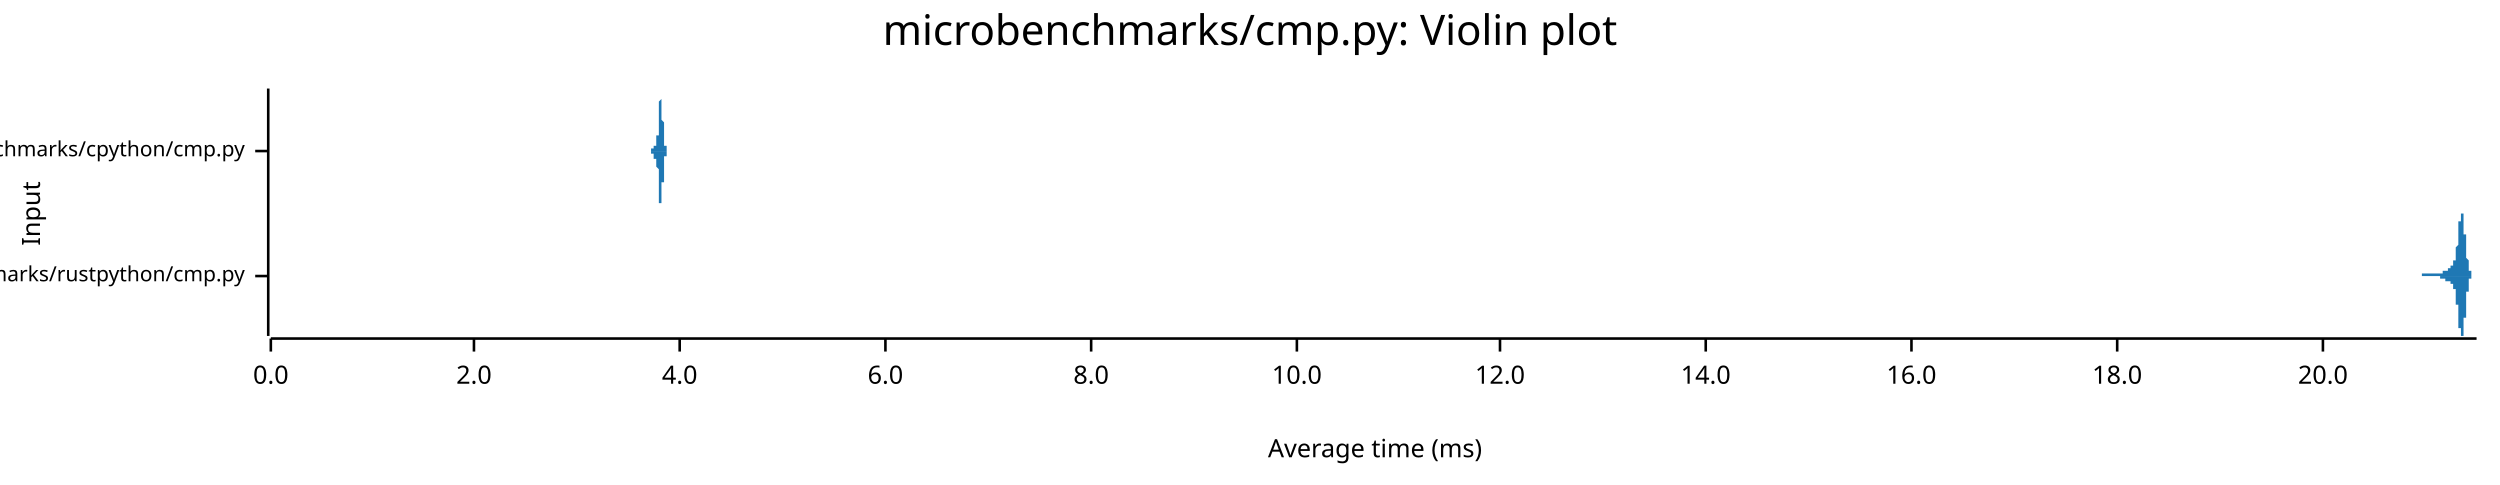
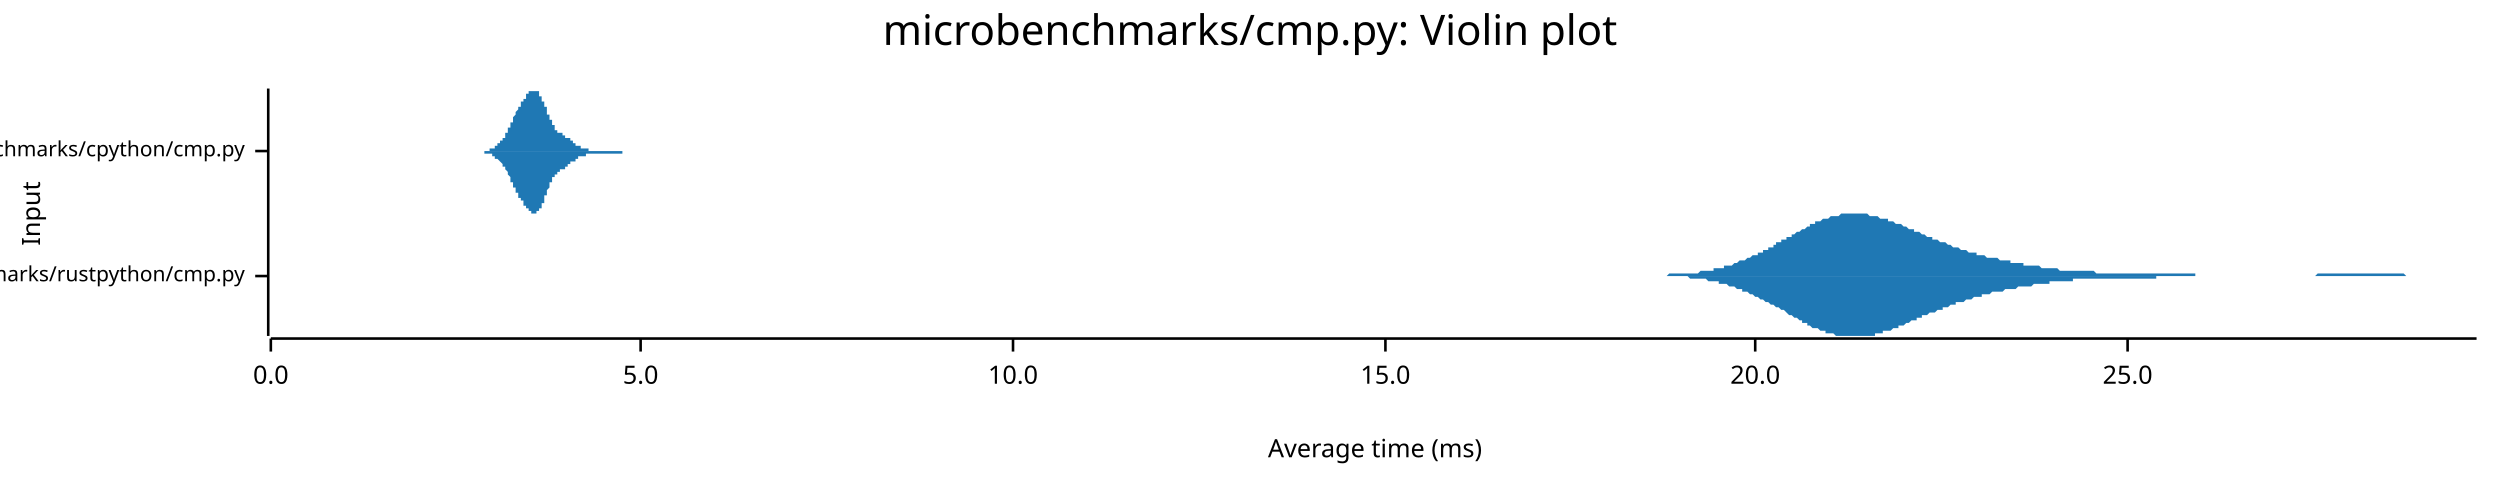
<svg xmlns="http://www.w3.org/2000/svg" width="960" height="186" viewBox="0 0 960 186">
  <text x="480" y="5" dy="0.76em" text-anchor="middle" font-family="sans-serif" font-size="16.129" opacity="1" fill="#000000">
microbenchmarks/cmp.py: Violin plot
</text>
  <text x="8" y="82" dy="0.76em" text-anchor="middle" font-family="sans-serif" font-size="9.677" opacity="1" fill="#000000" transform="rotate(270, 8, 82)">
Input
</text>
  <text x="528" y="178" dy="-0.5ex" text-anchor="middle" font-family="sans-serif" font-size="9.677" opacity="1" fill="#000000">
Average time (ms)
</text>
  <polyline fill="none" opacity="1" stroke="#000000" stroke-width="1" points="103,34 103,129 " />
  <text x="94" y="106" dy="0.5ex" text-anchor="end" font-family="sans-serif" font-size="8.065" opacity="1" fill="#000000">
microbenchmarks/rustpython/cmp.py
</text>
  <polyline fill="none" opacity="1" stroke="#000000" stroke-width="1" points="98,106 103,106 " />
  <text x="94" y="58" dy="0.5ex" text-anchor="end" font-family="sans-serif" font-size="8.065" opacity="1" fill="#000000">
microbenchmarks/cpython/cmp.py
</text>
  <polyline fill="none" opacity="1" stroke="#000000" stroke-width="1" points="98,58 103,58 " />
  <polyline fill="none" opacity="1" stroke="#000000" stroke-width="1" points="104,130 951,130 " />
  <text x="104" y="140" dy="0.76em" text-anchor="middle" font-family="sans-serif" font-size="9.677" opacity="1" fill="#000000">
0.0
</text>
  <polyline fill="none" opacity="1" stroke="#000000" stroke-width="1" points="104,130 104,135 " />
-   <text x="182" y="140" dy="0.76em" text-anchor="middle" font-family="sans-serif" font-size="9.677" opacity="1" fill="#000000">
- 2.0
+   <text x="246" y="140" dy="0.76em" text-anchor="middle" font-family="sans-serif" font-size="9.677" opacity="1" fill="#000000">
+ 5.0
</text>
-   <polyline fill="none" opacity="1" stroke="#000000" stroke-width="1" points="182,130 182,135 " />
-   <text x="261" y="140" dy="0.76em" text-anchor="middle" font-family="sans-serif" font-size="9.677" opacity="1" fill="#000000">
- 4.0
- </text>
-   <polyline fill="none" opacity="1" stroke="#000000" stroke-width="1" points="261,130 261,135 " />
-   <text x="340" y="140" dy="0.76em" text-anchor="middle" font-family="sans-serif" font-size="9.677" opacity="1" fill="#000000">
- 6.0
- </text>
-   <polyline fill="none" opacity="1" stroke="#000000" stroke-width="1" points="340,130 340,135 " />
-   <text x="419" y="140" dy="0.76em" text-anchor="middle" font-family="sans-serif" font-size="9.677" opacity="1" fill="#000000">
- 8.0
- </text>
-   <polyline fill="none" opacity="1" stroke="#000000" stroke-width="1" points="419,130 419,135 " />
-   <text x="498" y="140" dy="0.76em" text-anchor="middle" font-family="sans-serif" font-size="9.677" opacity="1" fill="#000000">
+   <polyline fill="none" opacity="1" stroke="#000000" stroke-width="1" points="246,130 246,135 " />
+   <text x="389" y="140" dy="0.76em" text-anchor="middle" font-family="sans-serif" font-size="9.677" opacity="1" fill="#000000">
10.0
</text>
-   <polyline fill="none" opacity="1" stroke="#000000" stroke-width="1" points="498,130 498,135 " />
-   <text x="576" y="140" dy="0.76em" text-anchor="middle" font-family="sans-serif" font-size="9.677" opacity="1" fill="#000000">
- 12.0
+   <polyline fill="none" opacity="1" stroke="#000000" stroke-width="1" points="389,130 389,135 " />
+   <text x="532" y="140" dy="0.76em" text-anchor="middle" font-family="sans-serif" font-size="9.677" opacity="1" fill="#000000">
+ 15.0
</text>
-   <polyline fill="none" opacity="1" stroke="#000000" stroke-width="1" points="576,130 576,135 " />
-   <text x="655" y="140" dy="0.76em" text-anchor="middle" font-family="sans-serif" font-size="9.677" opacity="1" fill="#000000">
- 14.0
- </text>
-   <polyline fill="none" opacity="1" stroke="#000000" stroke-width="1" points="655,130 655,135 " />
-   <text x="734" y="140" dy="0.76em" text-anchor="middle" font-family="sans-serif" font-size="9.677" opacity="1" fill="#000000">
- 16.0
- </text>
-   <polyline fill="none" opacity="1" stroke="#000000" stroke-width="1" points="734,130 734,135 " />
-   <text x="813" y="140" dy="0.76em" text-anchor="middle" font-family="sans-serif" font-size="9.677" opacity="1" fill="#000000">
- 18.0
- </text>
-   <polyline fill="none" opacity="1" stroke="#000000" stroke-width="1" points="813,130 813,135 " />
-   <text x="892" y="140" dy="0.76em" text-anchor="middle" font-family="sans-serif" font-size="9.677" opacity="1" fill="#000000">
+   <polyline fill="none" opacity="1" stroke="#000000" stroke-width="1" points="532,130 532,135 " />
+   <text x="674" y="140" dy="0.76em" text-anchor="middle" font-family="sans-serif" font-size="9.677" opacity="1" fill="#000000">
20.0
</text>
-   <polyline fill="none" opacity="1" stroke="#000000" stroke-width="1" points="892,130 892,135 " />
-   <polygon opacity="1" fill="#1F78B4" points="927,106 927,106 927,106 928,106 928,106 928,106 928,106 928,106 928,106 928,106 928,106 928,106 928,106 928,106 928,106 928,106 928,106 928,106 928,106 928,106 928,106 928,106 928,106 928,106 929,106 929,106 929,106 929,106 929,106 929,106 929,106 929,106 929,106 929,106 929,106 929,106 929,106 929,106 929,106 929,106 929,106 929,106 929,106 929,106 929,106 929,106 930,106 930,106 930,106 930,106 930,106 930,106 930,106 930,105 930,105 930,105 930,105 930,105 930,105 930,105 930,105 930,105 930,105 930,105 930,105 930,105 930,105 931,105 931,105 931,105 931,105 931,105 931,105 931,105 931,105 931,105 931,105 931,105 931,105 931,105 931,105 931,105 931,105 931,105 931,105 931,105 931,105 931,105 931,105 932,105 932,105 932,105 932,105 932,105 932,105 932,105 932,105 932,105 932,105 932,105 932,105 932,105 932,105 932,105 932,105 932,105 932,105 932,105 932,105 932,105 932,105 933,105 933,105 933,105 933,105 933,105 933,105 933,105 933,105 933,105 933,105 933,105 933,105 933,105 933,105 933,105 933,105 933,105 933,105 933,105 933,105 933,105 934,105 934,105 934,105 934,105 934,105 934,105 934,105 934,105 934,105 934,105 934,105 934,105 934,105 934,105 934,105 934,105 934,105 934,105 934,105 934,105 934,105 934,105 935,105 935,105 935,105 935,105 935,105 935,105 935,105 935,105 935,105 935,105 935,105 935,105 935,105 935,105 935,105 935,105 935,105 935,105 935,105 935,105 935,105 936,105 936,105 936,105 936,105 936,105 936,105 936,105 936,105 936,105 936,105 936,105 936,105 936,105 936,105 936,105 936,105 936,105 936,105 936,105 936,105 936,105 936,105 937,105 937,105 937,105 937,105 937,105 937,105 937,105 937,105 937,105 937,105 937,105 937,105 937,105 937,105 937,105 937,105 937,105 937,105 937,105 937,105 937,105 937,105 938,105 938,105 938,105 938,105 938,105 938,105 938,105 938,105 938,105 938,105 938,105 938,104 938,104 938,104 938,104 938,104 938,104 938,104 938,104 938,104 938,104 939,104 939,104 939,104 939,104 939,104 939,104 939,104 939,104 939,104 939,104 939,104 939,104 939,104 939,104 939,104 939,104 939,104 939,104 939,104 939,104 939,104 939,104 940,104 940,104 940,104 940,104 940,104 940,104 940,104 940,104 940,104 940,103 940,103 940,103 940,103 940,103 940,103 940,103 940,103 940,103 940,103 940,103 940,103 941,103 941,103 941,103 941,103 941,103 941,103 941,103 941,103 941,103 941,103 941,103 941,103 941,103 941,103 941,103 941,103 941,103 941,103 941,102 941,102 941,102 941,102 942,102 942,102 942,102 942,102 942,102 942,102 942,102 942,102 942,102 942,102 942,102 942,102 942,102 942,101 942,101 942,101 942,101 942,101 942,101 942,101 942,101 942,100 943,100 943,100 943,100 943,100 943,99 943,99 943,99 943,99 943,98 943,98 943,98 943,98 943,97 943,97 943,97 943,96 943,96 943,96 943,95 943,95 943,95 944,94 944,94 944,93 944,93 944,93 944,92 944,92 944,91 944,91 944,90 944,90 944,90 944,89 944,89 944,88 944,88 944,87 944,87 944,87 944,86 944,86 944,85 945,85 945,85 945,84 945,84 945,84 945,84 945,83 945,83 945,83 945,83 945,82 945,82 945,82 945,82 945,82 945,82 945,82 945,82 945,82 945,82 945,82 946,82 946,82 946,83 946,83 946,83 946,83 946,84 946,84 946,84 946,84 946,85 946,85 946,86 946,86 946,86 946,87 946,87 946,88 946,88 946,89 946,89 946,90 947,90 947,90 947,91 947,91 947,92 947,92 947,93 947,93 947,94 947,94 947,95 947,95 947,96 947,96 947,97 947,97 947,97 947,98 947,98 947,99 947,99 947,99 948,100 948,100 948,100 948,101 948,101 948,101 948,102 948,102 948,102 948,102 948,102 948,103 948,103 948,103 948,103 948,103 948,104 948,104 948,104 948,104 948,104 949,104 949,104 949,105 949,105 949,105 949,105 949,105 949,105 949,105 949,105 949,105 949,105 949,105 949,105 949,105 949,105 949,105 949,105 949,105 949,106 949,106 949,106 950,106 950,106 950,106 950,106 950,106 950,106 950,106 950,106 950,106 950,106 950,106 950,106 950,106 950,106 950,106 950,106 950,106 950,106 950,106 950,106 950,106 951,106 951,106 927,106 " />
-   <polygon opacity="1" fill="#1F78B4" points="927,106 927,106 927,106 928,106 928,106 928,106 928,106 928,106 928,106 928,106 928,106 928,106 928,106 928,106 928,106 928,106 928,106 928,106 928,106 928,106 928,106 928,106 928,106 928,106 929,106 929,106 929,106 929,106 929,106 929,106 929,106 929,106 929,106 929,106 929,106 929,106 929,106 929,106 929,106 929,106 929,106 929,106 929,106 929,106 929,106 929,106 930,106 930,106 930,106 930,106 930,106 930,106 930,106 930,106 930,106 930,106 930,106 930,106 930,106 930,106 930,106 930,106 930,106 930,106 930,106 930,106 930,106 931,106 931,106 931,106 931,106 931,106 931,106 931,106 931,106 931,106 931,106 931,106 931,106 931,106 931,106 931,106 931,106 931,106 931,106 931,106 931,106 931,106 931,106 932,106 932,106 932,106 932,106 932,106 932,106 932,106 932,106 932,106 932,106 932,106 932,106 932,106 932,106 932,106 932,106 932,106 932,106 932,106 932,106 932,106 932,106 933,106 933,106 933,106 933,106 933,106 933,106 933,106 933,106 933,106 933,106 933,106 933,106 933,106 933,106 933,106 933,106 933,106 933,106 933,106 933,106 933,106 934,106 934,106 934,106 934,106 934,106 934,106 934,106 934,106 934,106 934,106 934,106 934,106 934,106 934,106 934,106 934,106 934,106 934,106 934,106 934,106 934,106 934,106 935,106 935,106 935,106 935,106 935,106 935,106 935,106 935,106 935,106 935,106 935,106 935,106 935,106 935,106 935,106 935,106 935,106 935,106 935,106 935,106 935,106 936,106 936,106 936,106 936,106 936,106 936,106 936,106 936,106 936,106 936,106 936,106 936,106 936,106 936,106 936,106 936,106 936,106 936,106 936,106 936,106 936,106 936,106 937,106 937,106 937,106 937,106 937,107 937,107 937,107 937,107 937,107 937,107 937,107 937,107 937,107 937,107 937,107 937,107 937,107 937,107 937,107 937,107 937,107 937,107 938,107 938,107 938,107 938,107 938,107 938,107 938,107 938,107 938,107 938,107 938,107 938,107 938,107 938,107 938,107 938,107 938,107 938,107 938,107 938,107 938,107 939,107 939,107 939,107 939,107 939,107 939,107 939,107 939,107 939,107 939,107 939,107 939,107 939,107 939,107 939,107 939,108 939,108 939,108 939,108 939,108 939,108 939,108 940,108 940,108 940,108 940,108 940,108 940,108 940,108 940,108 940,108 940,108 940,108 940,108 940,108 940,108 940,108 940,108 940,108 940,108 940,108 940,108 940,108 941,108 941,108 941,108 941,109 941,109 941,109 941,109 941,109 941,109 941,109 941,109 941,109 941,109 941,109 941,109 941,109 941,109 941,109 941,109 941,109 941,109 941,109 942,109 942,109 942,109 942,109 942,109 942,109 942,110 942,110 942,110 942,110 942,110 942,110 942,110 942,110 942,110 942,110 942,110 942,111 942,111 942,111 942,111 942,111 943,111 943,111 943,112 943,112 943,112 943,112 943,113 943,113 943,113 943,113 943,114 943,114 943,114 943,114 943,115 943,115 943,115 943,116 943,116 943,117 943,117 944,117 944,118 944,118 944,118 944,119 944,119 944,120 944,120 944,121 944,121 944,122 944,122 944,122 944,123 944,123 944,124 944,124 944,124 944,125 944,125 944,126 944,126 945,126 945,127 945,127 945,127 945,128 945,128 945,128 945,128 945,129 945,129 945,129 945,129 945,129 945,129 945,129 945,129 945,129 945,129 945,129 945,129 945,129 946,129 946,129 946,129 946,129 946,128 946,128 946,128 946,128 946,127 946,127 946,127 946,126 946,126 946,126 946,125 946,125 946,124 946,124 946,123 946,123 946,122 946,122 947,122 947,121 947,121 947,120 947,120 947,119 947,119 947,118 947,118 947,117 947,117 947,116 947,116 947,115 947,115 947,114 947,114 947,114 947,113 947,113 947,113 947,112 948,112 948,111 948,111 948,111 948,111 948,110 948,110 948,110 948,109 948,109 948,109 948,109 948,109 948,108 948,108 948,108 948,108 948,108 948,108 948,107 948,107 949,107 949,107 949,107 949,107 949,107 949,107 949,107 949,107 949,106 949,106 949,106 949,106 949,106 949,106 949,106 949,106 949,106 949,106 949,106 949,106 949,106 949,106 950,106 950,106 950,106 950,106 950,106 950,106 950,106 950,106 950,106 950,106 950,106 950,106 950,106 950,106 950,106 950,106 950,106 950,106 950,106 950,106 950,106 951,106 951,106 927,106 " />
-   <polygon opacity="1" fill="#1F78B4" points="249,58 249,58 249,58 249,58 249,58 249,58 249,58 249,58 249,58 249,58 249,58 249,58 250,58 250,58 250,58 250,58 250,58 250,58 250,58 250,58 250,58 250,58 250,58 250,58 250,58 250,58 250,58 250,58 250,58 250,58 250,58 250,58 250,58 250,58 250,58 250,58 250,58 250,58 250,58 250,58 250,58 250,58 250,58 250,58 250,58 250,58 250,58 250,58 250,58 250,58 250,58 250,58 250,58 250,58 250,58 250,58 250,58 250,58 250,58 250,58 250,58 250,58 250,57 250,57 250,57 250,57 250,57 250,57 250,57 250,57 250,57 250,57 250,57 250,57 250,57 250,57 250,57 250,57 251,57 251,57 251,57 251,57 251,57 251,57 251,57 251,57 251,57 251,57 251,57 251,57 251,57 251,57 251,57 251,57 251,57 251,57 251,57 251,57 251,57 251,57 251,57 251,57 251,57 251,57 251,57 251,57 251,57 251,57 251,57 251,56 251,56 251,56 251,56 251,56 251,56 251,56 251,56 251,56 251,56 251,56 251,56 251,56 251,56 251,56 251,56 251,56 251,56 251,56 251,56 251,56 251,56 251,56 251,56 251,56 251,56 251,56 251,56 251,56 251,56 251,56 251,56 251,56 251,56 251,56 252,56 252,56 252,56 252,56 252,56 252,55 252,55 252,55 252,55 252,55 252,55 252,55 252,55 252,55 252,55 252,55 252,55 252,55 252,55 252,55 252,55 252,55 252,55 252,55 252,55 252,55 252,55 252,55 252,55 252,55 252,55 252,55 252,55 252,54 252,54 252,54 252,54 252,54 252,54 252,54 252,54 252,54 252,54 252,54 252,54 252,54 252,54 252,54 252,54 252,54 252,53 252,53 252,53 252,53 252,53 252,53 252,53 252,53 252,53 252,53 252,53 252,53 252,52 252,52 252,52 252,52 252,52 253,52 253,52 253,52 253,52 253,51 253,51 253,51 253,51 253,51 253,51 253,51 253,51 253,51 253,50 253,50 253,50 253,50 253,50 253,50 253,50 253,49 253,49 253,49 253,49 253,49 253,49 253,48 253,48 253,48 253,48 253,48 253,48 253,47 253,47 253,47 253,47 253,47 253,46 253,46 253,46 253,46 253,45 253,45 253,45 253,45 253,44 253,44 253,44 253,44 253,43 253,43 253,43 253,42 253,42 253,42 253,42 253,41 253,41 253,41 253,40 253,40 253,40 253,39 253,39 253,39 253,39 254,38 254,38 254,38 254,37 254,37 254,37 254,37 254,36 254,36 254,36 254,36 254,36 254,35 254,35 254,35 254,35 254,35 254,35 254,35 254,35 254,35 254,35 254,34 254,35 254,35 254,35 254,35 254,35 254,35 254,35 254,35 254,35 254,35 254,36 254,36 254,36 254,36 254,36 254,37 254,37 254,37 254,38 254,38 254,38 254,39 254,39 254,39 254,40 254,40 254,40 254,41 254,41 254,41 254,42 254,42 254,43 254,43 254,43 254,44 254,44 254,45 254,45 254,45 254,46 254,46 254,46 255,47 255,47 255,47 255,48 255,48 255,48 255,49 255,49 255,49 255,49 255,50 255,50 255,50 255,50 255,51 255,51 255,51 255,51 255,52 255,52 255,52 255,52 255,52 255,53 255,53 255,53 255,53 255,53 255,53 255,53 255,54 255,54 255,54 255,54 255,54 255,54 255,54 255,54 255,54 255,55 255,55 255,55 255,55 255,55 255,55 255,55 255,55 255,55 255,55 255,55 255,55 255,56 255,56 255,56 255,56 255,56 255,56 255,56 255,56 255,56 255,56 255,56 255,56 255,56 255,56 255,56 256,56 256,57 256,57 256,57 256,57 256,57 256,57 256,57 256,57 256,57 256,57 256,57 256,57 256,57 256,57 256,57 256,57 256,57 256,57 256,57 256,57 256,57 256,57 256,57 256,57 256,58 256,58 256,58 256,58 256,58 256,58 256,58 256,58 256,58 256,58 256,58 256,58 256,58 256,58 256,58 256,58 256,58 256,58 256,58 256,58 256,58 256,58 256,58 256,58 256,58 256,58 256,58 256,58 256,58 256,58 256,58 256,58 256,58 256,58 256,58 256,58 256,58 256,58 256,58 256,58 256,58 257,58 257,58 257,58 257,58 257,58 257,58 257,58 257,58 257,58 257,58 257,58 257,58 257,58 257,58 257,58 257,58 257,58 257,58 257,58 257,58 257,58 257,58 257,58 257,58 257,58 257,58 249,58 " />
-   <polygon opacity="1" fill="#1F78B4" points="249,58 249,58 249,58 249,58 249,58 249,58 249,58 249,58 249,58 249,58 249,58 249,58 250,58 250,58 250,58 250,58 250,58 250,58 250,58 250,58 250,58 250,58 250,58 250,58 250,58 250,58 250,58 250,58 250,58 250,58 250,58 250,58 250,58 250,58 250,58 250,58 250,58 250,58 250,58 250,59 250,59 250,59 250,59 250,59 250,59 250,59 250,59 250,59 250,59 250,59 250,59 250,59 250,59 250,59 250,59 250,59 250,59 250,59 250,59 250,59 250,59 250,59 250,59 250,59 250,59 250,59 250,59 250,59 250,59 250,59 250,59 250,59 250,59 250,59 250,59 250,59 250,59 250,59 251,59 251,59 251,59 251,59 251,59 251,59 251,60 251,60 251,60 251,60 251,60 251,60 251,60 251,60 251,60 251,60 251,60 251,60 251,60 251,60 251,60 251,60 251,60 251,60 251,60 251,60 251,60 251,60 251,60 251,60 251,60 251,60 251,60 251,60 251,60 251,60 251,60 251,60 251,60 251,60 251,60 251,60 251,60 251,60 251,60 251,60 251,60 251,60 251,60 251,60 251,60 251,60 251,61 251,61 251,61 251,61 251,61 251,61 251,61 251,61 251,61 251,61 251,61 251,61 251,61 251,61 252,61 252,61 252,61 252,61 252,61 252,61 252,61 252,61 252,61 252,61 252,61 252,61 252,61 252,61 252,61 252,61 252,61 252,61 252,61 252,61 252,61 252,62 252,62 252,62 252,62 252,62 252,62 252,62 252,62 252,62 252,62 252,62 252,62 252,62 252,62 252,62 252,62 252,62 252,62 252,62 252,62 252,62 252,63 252,63 252,63 252,63 252,63 252,63 252,63 252,63 252,63 252,63 252,63 252,63 252,63 252,63 252,64 252,64 252,64 252,64 252,64 252,64 252,64 252,64 252,64 252,64 252,64 253,65 253,65 253,65 253,65 253,65 253,65 253,65 253,65 253,65 253,66 253,66 253,66 253,66 253,66 253,66 253,66 253,66 253,67 253,67 253,67 253,67 253,67 253,67 253,68 253,68 253,68 253,68 253,68 253,68 253,69 253,69 253,69 253,69 253,69 253,70 253,70 253,70 253,70 253,70 253,71 253,71 253,71 253,71 253,72 253,72 253,72 253,72 253,73 253,73 253,73 253,73 253,74 253,74 253,74 253,75 253,75 253,75 253,76 253,76 253,76 253,76 253,77 253,77 253,77 253,78 253,78 254,78 254,78 254,79 254,79 254,79 254,80 254,80 254,80 254,80 254,80 254,81 254,81 254,81 254,81 254,81 254,82 254,82 254,82 254,82 254,82 254,82 254,82 254,82 254,82 254,82 254,82 254,82 254,82 254,82 254,82 254,81 254,81 254,81 254,81 254,81 254,81 254,80 254,80 254,80 254,80 254,79 254,79 254,79 254,78 254,78 254,78 254,77 254,77 254,77 254,76 254,76 254,75 254,75 254,75 254,74 254,74 254,74 254,73 254,73 254,72 254,72 254,72 254,71 254,71 254,71 254,70 255,70 255,69 255,69 255,69 255,69 255,68 255,68 255,68 255,67 255,67 255,67 255,67 255,66 255,66 255,66 255,66 255,65 255,65 255,65 255,65 255,65 255,64 255,64 255,64 255,64 255,64 255,64 255,63 255,63 255,63 255,63 255,63 255,63 255,63 255,62 255,62 255,62 255,62 255,62 255,62 255,62 255,62 255,62 255,62 255,61 255,61 255,61 255,61 255,61 255,61 255,61 255,61 255,61 255,61 255,61 255,61 255,61 255,61 255,60 255,60 255,60 255,60 255,60 255,60 255,60 255,60 256,60 256,60 256,60 256,60 256,60 256,60 256,60 256,60 256,60 256,60 256,60 256,60 256,59 256,59 256,59 256,59 256,59 256,59 256,59 256,59 256,59 256,59 256,59 256,59 256,59 256,59 256,59 256,59 256,59 256,59 256,59 256,59 256,59 256,59 256,59 256,59 256,59 256,59 256,59 256,59 256,59 256,59 256,59 256,59 256,59 256,59 256,58 256,58 256,58 256,58 256,58 256,58 256,58 256,58 256,58 256,58 256,58 256,58 256,58 256,58 256,58 256,58 256,58 256,58 256,58 256,58 257,58 257,58 257,58 257,58 257,58 257,58 257,58 257,58 257,58 257,58 257,58 257,58 257,58 257,58 257,58 257,58 257,58 257,58 257,58 257,58 257,58 257,58 257,58 257,58 257,58 257,58 249,58 " />
+   <polyline fill="none" opacity="1" stroke="#000000" stroke-width="1" points="674,130 674,135 " />
+   <text x="817" y="140" dy="0.76em" text-anchor="middle" font-family="sans-serif" font-size="9.677" opacity="1" fill="#000000">
+ 25.0
+ </text>
+   <polyline fill="none" opacity="1" stroke="#000000" stroke-width="1" points="817,130 817,135 " />
+   <polygon opacity="1" fill="#1F78B4" points="626,106 627,106 627,106 628,106 628,106 629,106 630,106 630,106 631,106 632,106 632,106 633,106 634,106 634,106 635,106 636,106 636,106 637,106 638,106 638,106 639,106 640,106 640,106 641,105 641,105 642,105 643,105 643,105 644,105 645,105 645,105 646,105 647,105 647,105 648,105 649,105 649,105 650,105 651,105 651,105 652,105 653,104 653,104 654,104 654,104 655,104 656,104 656,104 657,104 658,104 658,103 659,103 660,103 660,103 661,103 662,103 662,102 663,102 664,102 664,102 665,102 666,101 666,101 667,101 667,101 668,100 669,100 669,100 670,100 671,99 671,99 672,99 673,98 673,98 674,98 675,98 675,97 676,97 677,97 677,96 678,96 679,96 679,95 680,95 681,95 681,94 682,94 682,93 683,93 684,93 684,92 685,92 686,92 686,91 687,91 688,91 688,90 689,90 690,89 690,89 691,89 692,88 692,88 693,88 694,87 694,87 695,87 695,86 696,86 697,86 697,85 698,85 699,85 699,85 700,84 701,84 701,84 702,84 703,83 703,83 704,83 705,83 705,83 706,83 707,82 707,82 708,82 708,82 709,82 710,82 710,82 711,82 712,82 712,82 713,82 714,82 714,82 715,82 716,82 716,82 717,82 718,83 718,83 719,83 720,83 720,83 721,83 721,83 722,84 723,84 723,84 724,84 725,84 725,85 726,85 727,85 727,85 728,86 729,86 729,86 730,86 731,87 731,87 732,87 733,88 733,88 734,88 735,88 735,89 736,89 736,89 737,89 738,90 738,90 739,90 740,91 740,91 741,91 742,91 742,92 743,92 744,92 744,92 745,93 746,93 746,93 747,93 748,94 748,94 749,94 749,94 750,95 751,95 751,95 752,95 753,96 753,96 754,96 755,96 755,96 756,97 757,97 757,97 758,97 759,97 759,98 760,98 761,98 761,98 762,98 762,98 763,99 764,99 764,99 765,99 766,99 766,99 767,99 768,100 768,100 769,100 770,100 770,100 771,100 772,100 772,101 773,101 774,101 774,101 775,101 775,101 776,101 777,101 777,102 778,102 779,102 779,102 780,102 781,102 781,102 782,102 783,102 783,102 784,103 785,103 785,103 786,103 787,103 787,103 788,103 789,103 789,103 790,103 790,103 791,104 792,104 792,104 793,104 794,104 794,104 795,104 796,104 796,104 797,104 798,104 798,104 799,104 800,104 800,104 801,104 802,104 802,104 803,104 803,104 804,104 805,105 805,105 806,105 807,105 807,105 808,105 809,105 809,105 810,105 811,105 811,105 812,105 813,105 813,105 814,105 815,105 815,105 816,105 816,105 817,105 818,105 818,105 819,105 820,105 820,105 821,105 822,105 822,105 823,105 824,105 824,105 825,105 826,105 826,105 827,105 828,105 828,105 829,105 829,105 830,105 831,105 831,105 832,105 833,105 833,105 834,105 835,105 835,105 836,105 837,105 837,105 838,105 839,105 839,105 840,105 841,105 841,105 842,105 843,105 843,106 844,106 844,106 845,106 846,106 846,106 847,106 848,106 848,106 849,106 850,106 850,106 851,106 852,106 852,106 853,106 854,106 854,106 855,106 856,106 856,106 857,106 857,106 858,106 859,106 859,106 860,106 861,106 861,106 862,106 863,106 863,106 864,106 865,106 865,106 866,106 867,106 867,106 868,106 869,106 869,106 870,106 870,106 871,106 872,106 872,106 873,106 874,106 874,106 875,106 876,106 876,106 877,106 878,106 878,106 879,106 880,106 880,106 881,106 882,106 882,106 883,106 883,106 884,106 885,106 885,106 886,106 887,106 887,106 888,106 889,106 889,106 890,105 891,105 891,105 892,105 893,105 893,105 894,105 895,105 895,105 896,105 897,105 897,105 898,105 898,105 899,105 900,105 900,105 901,105 902,105 902,105 903,105 904,105 904,105 905,105 906,105 906,105 907,105 908,105 908,105 909,105 910,105 910,105 911,105 911,105 912,105 913,105 913,105 914,105 915,105 915,105 916,105 917,105 917,105 918,105 919,105 919,105 920,105 921,105 921,105 922,105 923,105 923,105 924,106 924,106 925,106 926,106 926,106 927,106 928,106 928,106 929,106 930,106 930,106 931,106 932,106 932,106 933,106 934,106 934,106 935,106 936,106 936,106 937,106 937,106 938,106 939,106 939,106 940,106 941,106 941,106 942,106 943,106 943,106 944,106 945,106 945,106 946,106 947,106 947,106 948,106 949,106 949,106 950,106 951,106 951,106 626,106 " />
+   <polygon opacity="1" fill="#1F78B4" points="626,106 627,106 627,106 628,106 628,106 629,106 630,106 630,106 631,106 632,106 632,106 633,106 634,106 634,106 635,106 636,106 636,106 637,106 638,106 638,106 639,106 640,106 640,106 641,106 641,106 642,106 643,106 643,106 644,106 645,106 645,106 646,106 647,106 647,106 648,106 649,107 649,107 650,107 651,107 651,107 652,107 653,107 653,107 654,107 654,107 655,107 656,108 656,108 657,108 658,108 658,108 659,108 660,108 660,109 661,109 662,109 662,109 663,109 664,110 664,110 665,110 666,110 666,110 667,111 667,111 668,111 669,111 669,112 670,112 671,112 671,112 672,113 673,113 673,113 674,114 675,114 675,114 676,115 677,115 677,115 678,116 679,116 679,116 680,117 681,117 681,117 682,118 682,118 683,118 684,119 684,119 685,119 686,120 686,120 687,121 688,121 688,121 689,122 690,122 690,122 691,123 692,123 692,124 693,124 694,124 694,125 695,125 695,125 696,126 697,126 697,126 698,126 699,127 699,127 700,127 701,127 701,128 702,128 703,128 703,128 704,128 705,129 705,129 706,129 707,129 707,129 708,129 708,129 709,129 710,129 710,129 711,129 712,129 712,129 713,129 714,129 714,129 715,129 716,129 716,129 717,129 718,129 718,129 719,129 720,129 720,128 721,128 721,128 722,128 723,128 723,127 724,127 725,127 725,127 726,127 727,126 727,126 728,126 729,126 729,125 730,125 731,125 731,125 732,124 733,124 733,124 734,123 735,123 735,123 736,123 736,122 737,122 738,122 738,121 739,121 740,121 740,121 741,120 742,120 742,120 743,120 744,119 744,119 745,119 746,119 746,118 747,118 748,118 748,118 749,117 749,117 750,117 751,117 751,116 752,116 753,116 753,116 754,116 755,115 755,115 756,115 757,115 757,115 758,114 759,114 759,114 760,114 761,114 761,113 762,113 762,113 763,113 764,113 764,113 765,112 766,112 766,112 767,112 768,112 768,112 769,112 770,111 770,111 771,111 772,111 772,111 773,111 774,111 774,111 775,110 775,110 776,110 777,110 777,110 778,110 779,110 779,110 780,110 781,109 781,109 782,109 783,109 783,109 784,109 785,109 785,109 786,109 787,109 787,108 788,108 789,108 789,108 790,108 790,108 791,108 792,108 792,108 793,108 794,108 794,108 795,108 796,108 796,107 797,107 798,107 798,107 799,107 800,107 800,107 801,107 802,107 802,107 803,107 803,107 804,107 805,107 805,107 806,107 807,107 807,107 808,107 809,107 809,107 810,107 811,107 811,107 812,107 813,107 813,107 814,107 815,107 815,107 816,107 816,107 817,107 818,107 818,107 819,107 820,107 820,107 821,107 822,107 822,107 823,107 824,107 824,107 825,107 826,107 826,107 827,107 828,107 828,106 829,106 829,106 830,106 831,106 831,106 832,106 833,106 833,106 834,106 835,106 835,106 836,106 837,106 837,106 838,106 839,106 839,106 840,106 841,106 841,106 842,106 843,106 843,106 844,106 844,106 845,106 846,106 846,106 847,106 848,106 848,106 849,106 850,106 850,106 851,106 852,106 852,106 853,106 854,106 854,106 855,106 856,106 856,106 857,106 857,106 858,106 859,106 859,106 860,106 861,106 861,106 862,106 863,106 863,106 864,106 865,106 865,106 866,106 867,106 867,106 868,106 869,106 869,106 870,106 870,106 871,106 872,106 872,106 873,106 874,106 874,106 875,106 876,106 876,106 877,106 878,106 878,106 879,106 880,106 880,106 881,106 882,106 882,106 883,106 883,106 884,106 885,106 885,106 886,106 887,106 887,106 888,106 889,106 889,106 890,106 891,106 891,106 892,106 893,106 893,106 894,106 895,106 895,106 896,106 897,106 897,106 898,106 898,106 899,106 900,106 900,106 901,106 902,106 902,106 903,106 904,106 904,106 905,106 906,106 906,106 907,106 908,106 908,106 909,106 910,106 910,106 911,106 911,106 912,106 913,106 913,106 914,106 915,106 915,106 916,106 917,106 917,106 918,106 919,106 919,106 920,106 921,106 921,106 922,106 923,106 923,106 924,106 924,106 925,106 926,106 926,106 927,106 928,106 928,106 929,106 930,106 930,106 931,106 932,106 932,106 933,106 934,106 934,106 935,106 936,106 936,106 937,106 937,106 938,106 939,106 939,106 940,106 941,106 941,106 942,106 943,106 943,106 944,106 945,106 945,106 946,106 947,106 947,106 948,106 949,106 949,106 950,106 951,106 951,106 626,106 " />
+   <polygon opacity="1" fill="#1F78B4" points="182,58 182,58 182,58 182,58 182,58 182,58 182,58 183,58 183,58 183,58 183,58 183,58 183,58 183,58 183,58 184,58 184,58 184,58 184,58 184,58 184,58 184,58 184,58 185,58 185,58 185,58 185,58 185,58 185,58 185,58 185,58 186,58 186,58 186,58 186,58 186,58 186,58 186,58 186,58 187,58 187,58 187,58 187,58 187,58 187,58 187,58 187,58 188,58 188,57 188,57 188,57 188,57 188,57 188,57 188,57 189,57 189,57 189,57 189,57 189,57 189,57 189,57 189,57 190,57 190,56 190,56 190,56 190,56 190,56 190,56 190,56 191,56 191,56 191,56 191,56 191,55 191,55 191,55 191,55 192,55 192,55 192,55 192,55 192,54 192,54 192,54 192,54 193,54 193,54 193,54 193,53 193,53 193,53 193,53 193,53 194,53 194,52 194,52 194,52 194,52 194,52 194,51 194,51 195,51 195,51 195,50 195,50 195,50 195,50 195,49 195,49 196,49 196,49 196,48 196,48 196,48 196,48 196,47 196,47 197,47 197,46 197,46 197,46 197,46 197,45 197,45 197,45 198,44 198,44 198,44 198,44 198,43 198,43 198,43 198,43 199,42 199,42 199,42 199,42 199,42 199,41 199,41 199,41 200,41 200,40 200,40 200,40 200,40 200,40 200,39 200,39 201,39 201,39 201,39 201,38 201,38 201,38 201,38 201,38 202,38 202,37 202,37 202,37 202,37 202,37 202,37 202,36 203,36 203,36 203,36 203,36 203,36 203,36 203,36 203,35 204,35 204,35 204,35 204,35 204,35 204,35 204,35 204,35 205,35 205,35 205,35 205,35 205,35 205,34 205,35 205,35 206,35 206,35 206,35 206,35 206,35 206,35 206,35 206,35 207,35 207,35 207,36 207,36 207,36 207,36 207,36 207,37 208,37 208,37 208,37 208,37 208,38 208,38 208,38 208,39 209,39 209,39 209,39 209,40 209,40 209,40 209,41 209,41 210,41 210,42 210,42 210,42 210,43 210,43 210,43 210,44 211,44 211,44 211,45 211,45 211,45 211,46 211,46 211,46 212,46 212,47 212,47 212,47 212,47 212,48 212,48 212,48 213,48 213,49 213,49 213,49 213,49 213,49 213,49 213,50 214,50 214,50 214,50 214,50 214,50 214,50 214,50 214,51 215,51 215,51 215,51 215,51 215,51 215,51 215,51 215,51 216,51 216,51 216,52 216,52 216,52 216,52 216,52 216,52 217,52 217,52 217,52 217,52 217,52 217,52 217,52 217,53 218,53 218,53 218,53 218,53 218,53 218,53 218,53 218,53 219,53 219,54 219,54 219,54 219,54 219,54 219,54 219,54 220,54 220,54 220,54 220,55 220,55 220,55 220,55 220,55 221,55 221,55 221,55 221,55 221,55 221,55 221,55 221,56 222,56 222,56 222,56 222,56 222,56 222,56 222,56 222,56 223,56 223,56 223,56 223,56 223,56 223,56 223,56 223,57 224,57 224,57 224,57 224,57 224,57 224,57 224,57 224,57 225,57 225,57 225,57 225,57 225,57 225,57 225,57 225,57 226,57 226,57 226,57 226,57 226,57 226,57 226,57 226,58 227,58 227,58 227,58 227,58 227,58 227,58 227,58 227,58 228,58 228,58 228,58 228,58 228,58 228,58 228,58 228,58 229,58 229,58 229,58 229,58 229,58 229,58 229,58 229,58 230,58 230,58 230,58 230,58 230,58 230,58 230,58 230,58 231,58 231,58 231,58 231,58 231,58 231,58 231,58 231,58 232,58 232,58 232,58 232,58 232,58 232,58 232,58 232,58 233,58 233,58 233,58 233,58 233,58 233,58 233,58 233,58 234,58 234,58 234,58 234,58 234,58 234,58 234,58 234,58 235,58 235,58 235,58 235,58 235,58 235,58 235,58 235,58 236,58 236,58 236,58 236,58 236,58 236,58 236,58 236,58 237,58 237,58 237,58 237,58 237,58 237,58 237,58 237,58 238,58 238,58 238,58 238,58 238,58 238,58 238,58 238,58 239,58 239,58 239,58 239,58 239,58 239,58 239,58 239,58 240,58 240,58 240,58 240,58 240,58 240,58 240,58 240,58 241,58 241,58 241,58 241,58 241,58 241,58 241,58 241,58 242,58 242,58 242,58 242,58 242,58 242,58 242,58 242,58 243,58 243,58 243,58 243,58 243,58 243,58 243,58 243,58 244,58 244,58 244,58 244,58 244,58 244,58 182,58 " />
+   <polygon opacity="1" fill="#1F78B4" points="182,58 182,58 182,58 182,58 182,58 182,58 182,58 183,58 183,58 183,58 183,58 183,58 183,58 183,58 183,58 184,58 184,58 184,58 184,58 184,58 184,58 184,58 184,58 185,58 185,58 185,58 185,58 185,58 185,58 185,58 185,58 186,58 186,58 186,59 186,59 186,59 186,59 186,59 186,59 187,59 187,59 187,59 187,59 187,59 187,59 187,59 187,59 188,59 188,59 188,59 188,59 188,59 188,59 188,59 188,59 189,59 189,59 189,60 189,60 189,60 189,60 189,60 189,60 190,60 190,60 190,60 190,60 190,60 190,60 190,60 190,61 191,61 191,61 191,61 191,61 191,61 191,61 191,61 191,61 192,62 192,62 192,62 192,62 192,62 192,62 192,62 192,62 193,63 193,63 193,63 193,63 193,63 193,63 193,64 193,64 194,64 194,64 194,64 194,65 194,65 194,65 194,65 194,65 195,66 195,66 195,66 195,66 195,67 195,67 195,67 195,67 196,68 196,68 196,68 196,68 196,69 196,69 196,69 196,70 197,70 197,70 197,70 197,71 197,71 197,71 197,71 197,72 198,72 198,72 198,73 198,73 198,73 198,73 198,74 198,74 199,74 199,74 199,75 199,75 199,75 199,75 199,75 199,76 200,76 200,76 200,76 200,76 200,77 200,77 200,77 200,77 201,77 201,78 201,78 201,78 201,78 201,78 201,79 201,79 202,79 202,79 202,79 202,79 202,80 202,80 202,80 202,80 203,80 203,80 203,80 203,81 203,81 203,81 203,81 203,81 204,81 204,81 204,81 204,82 204,82 204,82 204,82 204,82 205,82 205,82 205,82 205,82 205,82 205,82 205,82 205,82 206,82 206,82 206,82 206,82 206,82 206,82 206,81 206,81 207,81 207,81 207,81 207,81 207,81 207,80 207,80 207,80 208,80 208,80 208,79 208,79 208,79 208,78 208,78 208,78 209,78 209,77 209,77 209,77 209,76 209,76 209,76 209,75 210,75 210,75 210,74 210,74 210,74 210,73 210,73 210,73 211,72 211,72 211,72 211,71 211,71 211,71 211,71 211,70 212,70 212,70 212,70 212,69 212,69 212,69 212,69 212,68 213,68 213,68 213,68 213,68 213,67 213,67 213,67 213,67 214,67 214,67 214,66 214,66 214,66 214,66 214,66 214,66 215,66 215,66 215,66 215,66 215,65 215,65 215,65 215,65 216,65 216,65 216,65 216,65 216,65 216,65 216,65 216,65 217,65 217,64 217,64 217,64 217,64 217,64 217,64 217,64 218,64 218,64 218,64 218,64 218,63 218,63 218,63 218,63 219,63 219,63 219,63 219,63 219,63 219,63 219,62 219,62 220,62 220,62 220,62 220,62 220,62 220,62 220,62 220,62 221,62 221,61 221,61 221,61 221,61 221,61 221,61 221,61 222,61 222,61 222,61 222,61 222,61 222,61 222,60 222,60 223,60 223,60 223,60 223,60 223,60 223,60 223,60 223,60 224,60 224,60 224,60 224,60 224,60 224,60 224,60 224,60 225,60 225,60 225,59 225,59 225,59 225,59 225,59 225,59 226,59 226,59 226,59 226,59 226,59 226,59 226,59 226,59 227,59 227,59 227,59 227,59 227,59 227,59 227,59 227,59 228,59 228,59 228,59 228,59 228,59 228,59 228,59 228,59 229,59 229,59 229,59 229,59 229,59 229,59 229,59 229,59 230,59 230,59 230,59 230,59 230,59 230,59 230,59 230,59 231,59 231,59 231,59 231,59 231,59 231,59 231,59 231,59 232,59 232,59 232,59 232,59 232,59 232,59 232,59 232,59 233,59 233,59 233,59 233,59 233,59 233,59 233,59 233,59 234,59 234,59 234,59 234,59 234,59 234,59 234,59 234,59 235,59 235,59 235,59 235,59 235,59 235,59 235,59 235,59 236,59 236,59 236,59 236,59 236,59 236,59 236,59 236,59 237,59 237,59 237,59 237,59 237,59 237,59 237,59 237,59 238,59 238,59 238,59 238,59 238,59 238,59 238,59 238,59 239,59 239,58 239,58 239,58 239,58 239,58 239,58 239,58 240,58 240,58 240,58 240,58 240,58 240,58 240,58 240,58 241,58 241,58 241,58 241,58 241,58 241,58 241,58 241,58 242,58 242,58 242,58 242,58 242,58 242,58 242,58 242,58 243,58 243,58 243,58 243,58 243,58 243,58 243,58 243,58 244,58 244,58 244,58 244,58 244,58 244,58 182,58 " />
</svg>
